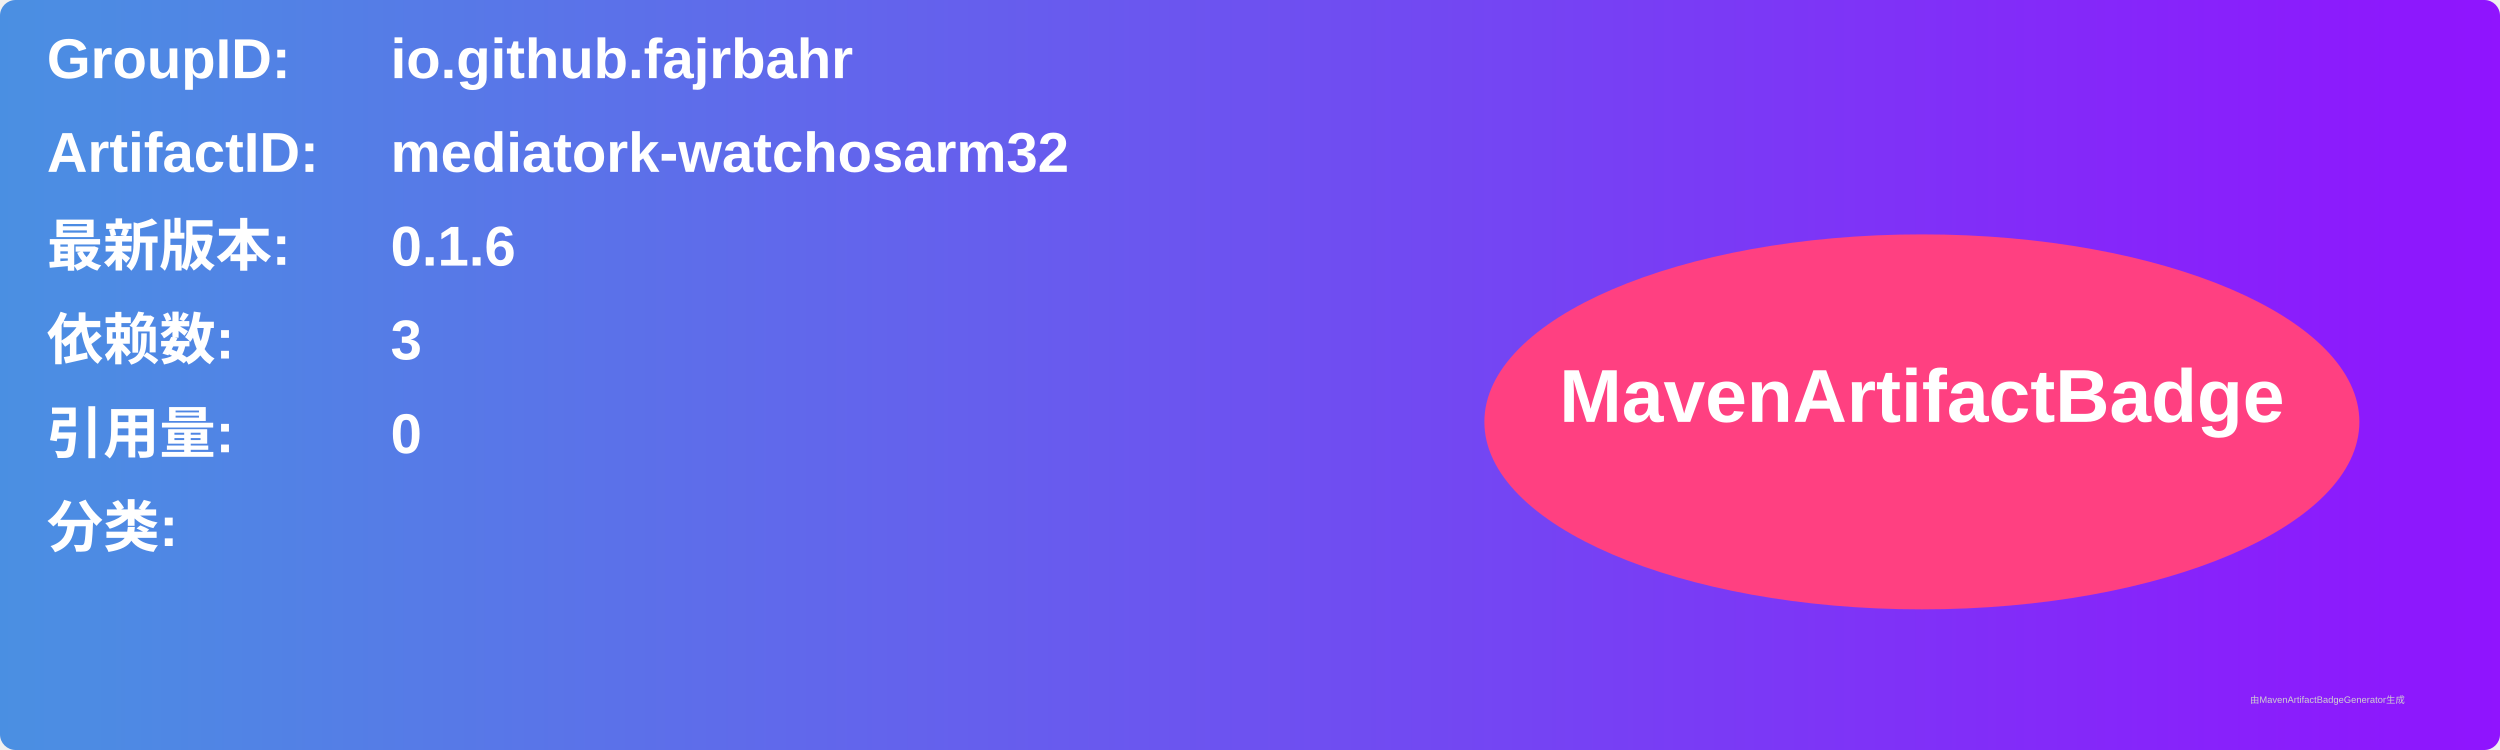
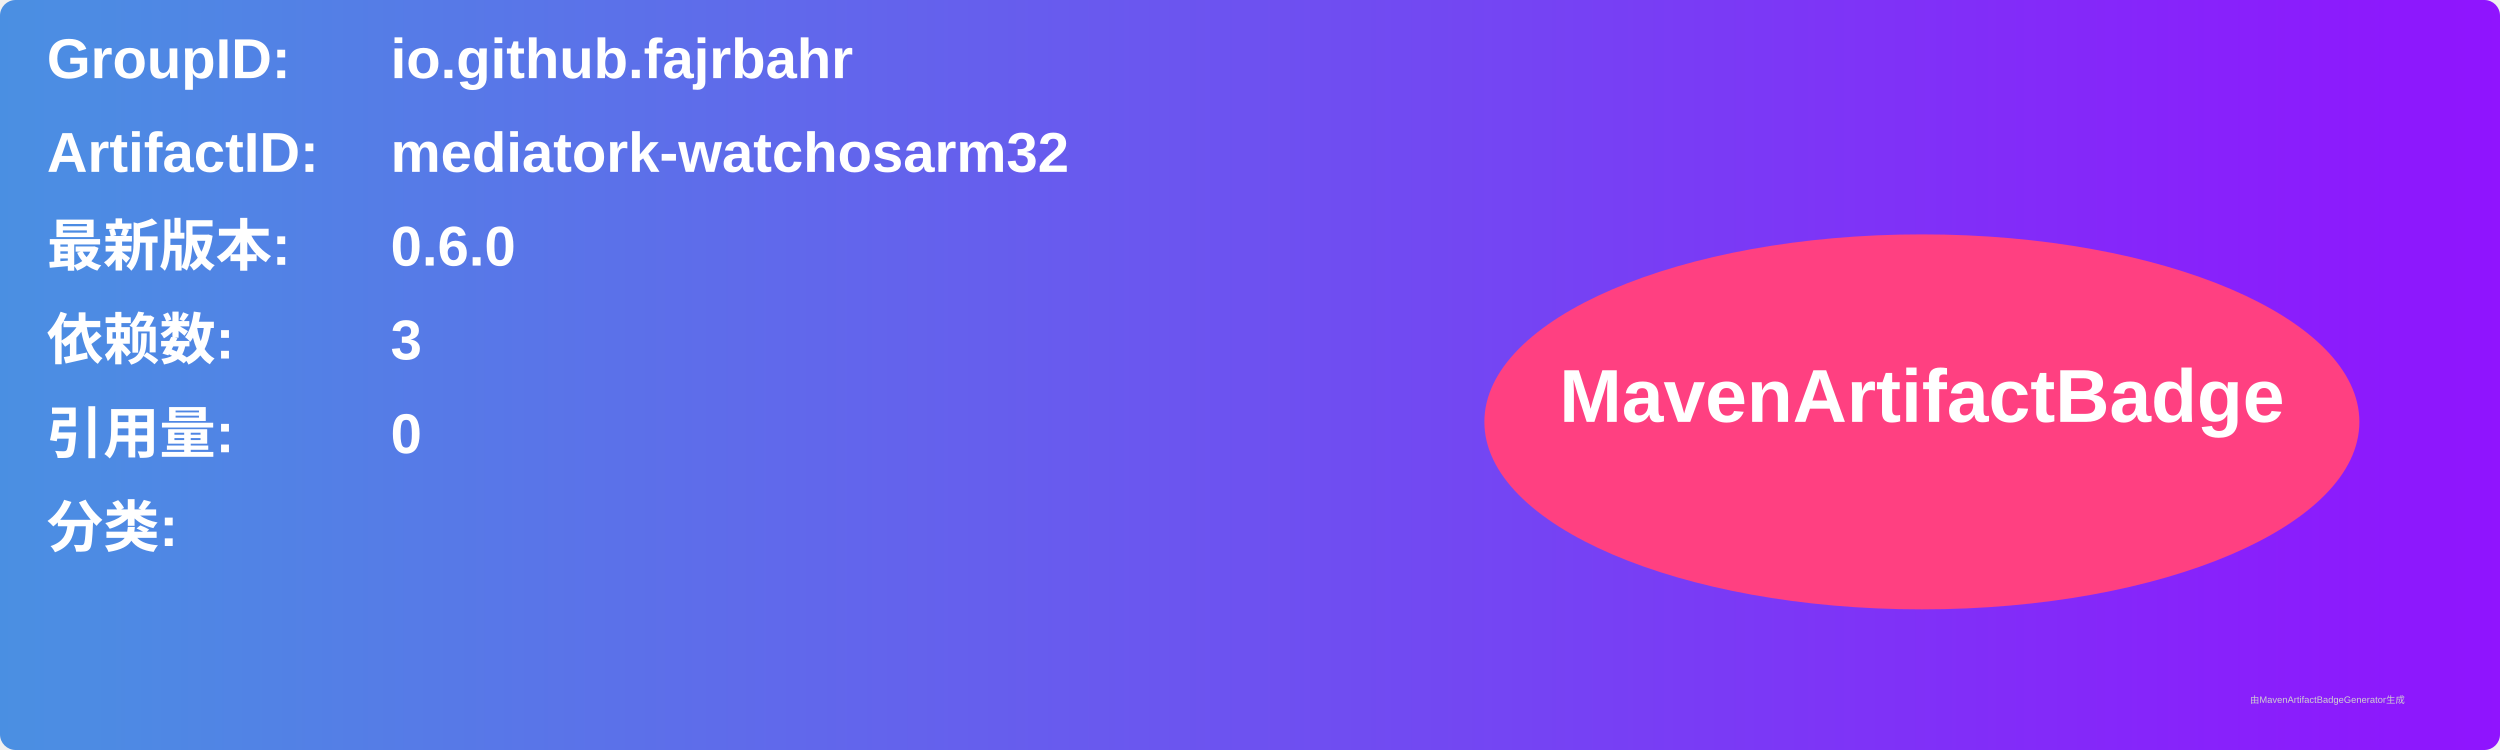
<svg xmlns="http://www.w3.org/2000/svg" width="800" height="240" viewBox="0 0 800 240">
  <linearGradient id="grad" x1="0%" y1="0%" x2="100%" y2="0%">
    <stop offset="0%" stop-color="#4a90e2" />
    <stop offset="100%" stop-color="#9013fe" />
  </linearGradient>
  <rect width="100%" height="100%" rx="5" ry="5" fill="url(#grad)" />
  <g transform="translate(15, 15)">
    <text x="0" y="10" font-family="Arial" font-size="18" fill="white" font-weight="bold" width="260">GroupID:</text>
    <text x="110" y="10" font-family="Arial" font-size="18" fill="white" font-weight="bold" width="460">io.github.fajrbahr</text>
    <text x="0" y="40" font-family="Arial" font-size="18" fill="white" font-weight="bold" width="260">ArtifactID:</text>
    <text x="110" y="40" font-family="Arial" font-size="18" fill="white" font-weight="bold" width="460">mediatork-watchosarm32</text>
    <text x="0" y="70" font-family="Arial" font-size="18" fill="white" font-weight="bold">最新版本:</text>
    <text x="110" y="70" font-family="Arial" font-size="18" fill="white" font-weight="bold">
-       <tspan font-weight="bold">0.1.6</tspan>
+       <tspan font-weight="bold">0.6.0</tspan>
    </text>
    <text x="0" y="100" font-family="Arial" font-size="18" fill="white" font-weight="bold">依赖数: </text>
    <text x="110" y="100" font-family="Arial" font-size="18" fill="white">
      <tspan font-weight="bold">3</tspan>
    </text>
    <text x="0" y="130" font-family="Arial" font-size="18" fill="white" font-weight="bold">引用量: </text>
    <text x="110" y="130" font-family="Arial" font-size="18" fill="white">
      <tspan font-weight="bold">0</tspan>
    </text>
    <text x="0" y="160" font-family="Arial" font-size="18" fill="white" font-weight="bold">分类:</text>
    <text x="10" y="190" font-family="Arial" font-size="10" fill="white">
      <tspan font-weight="bold" />
    </text>
    <ellipse cx="600" cy="120" rx="140" ry="60" fill="#ff4081" />
    <text x="600" y="120" text-anchor="middle" font-family="Arial" font-size="24" fill="white" font-weight="bold">MavenArtifactBadge</text>
  </g>
  <text x="720" y="225" font-family="Arial" font-size="3" fill="#d0d0d0">由MavenArtifactBadgeGenerator生成</text>
</svg>
